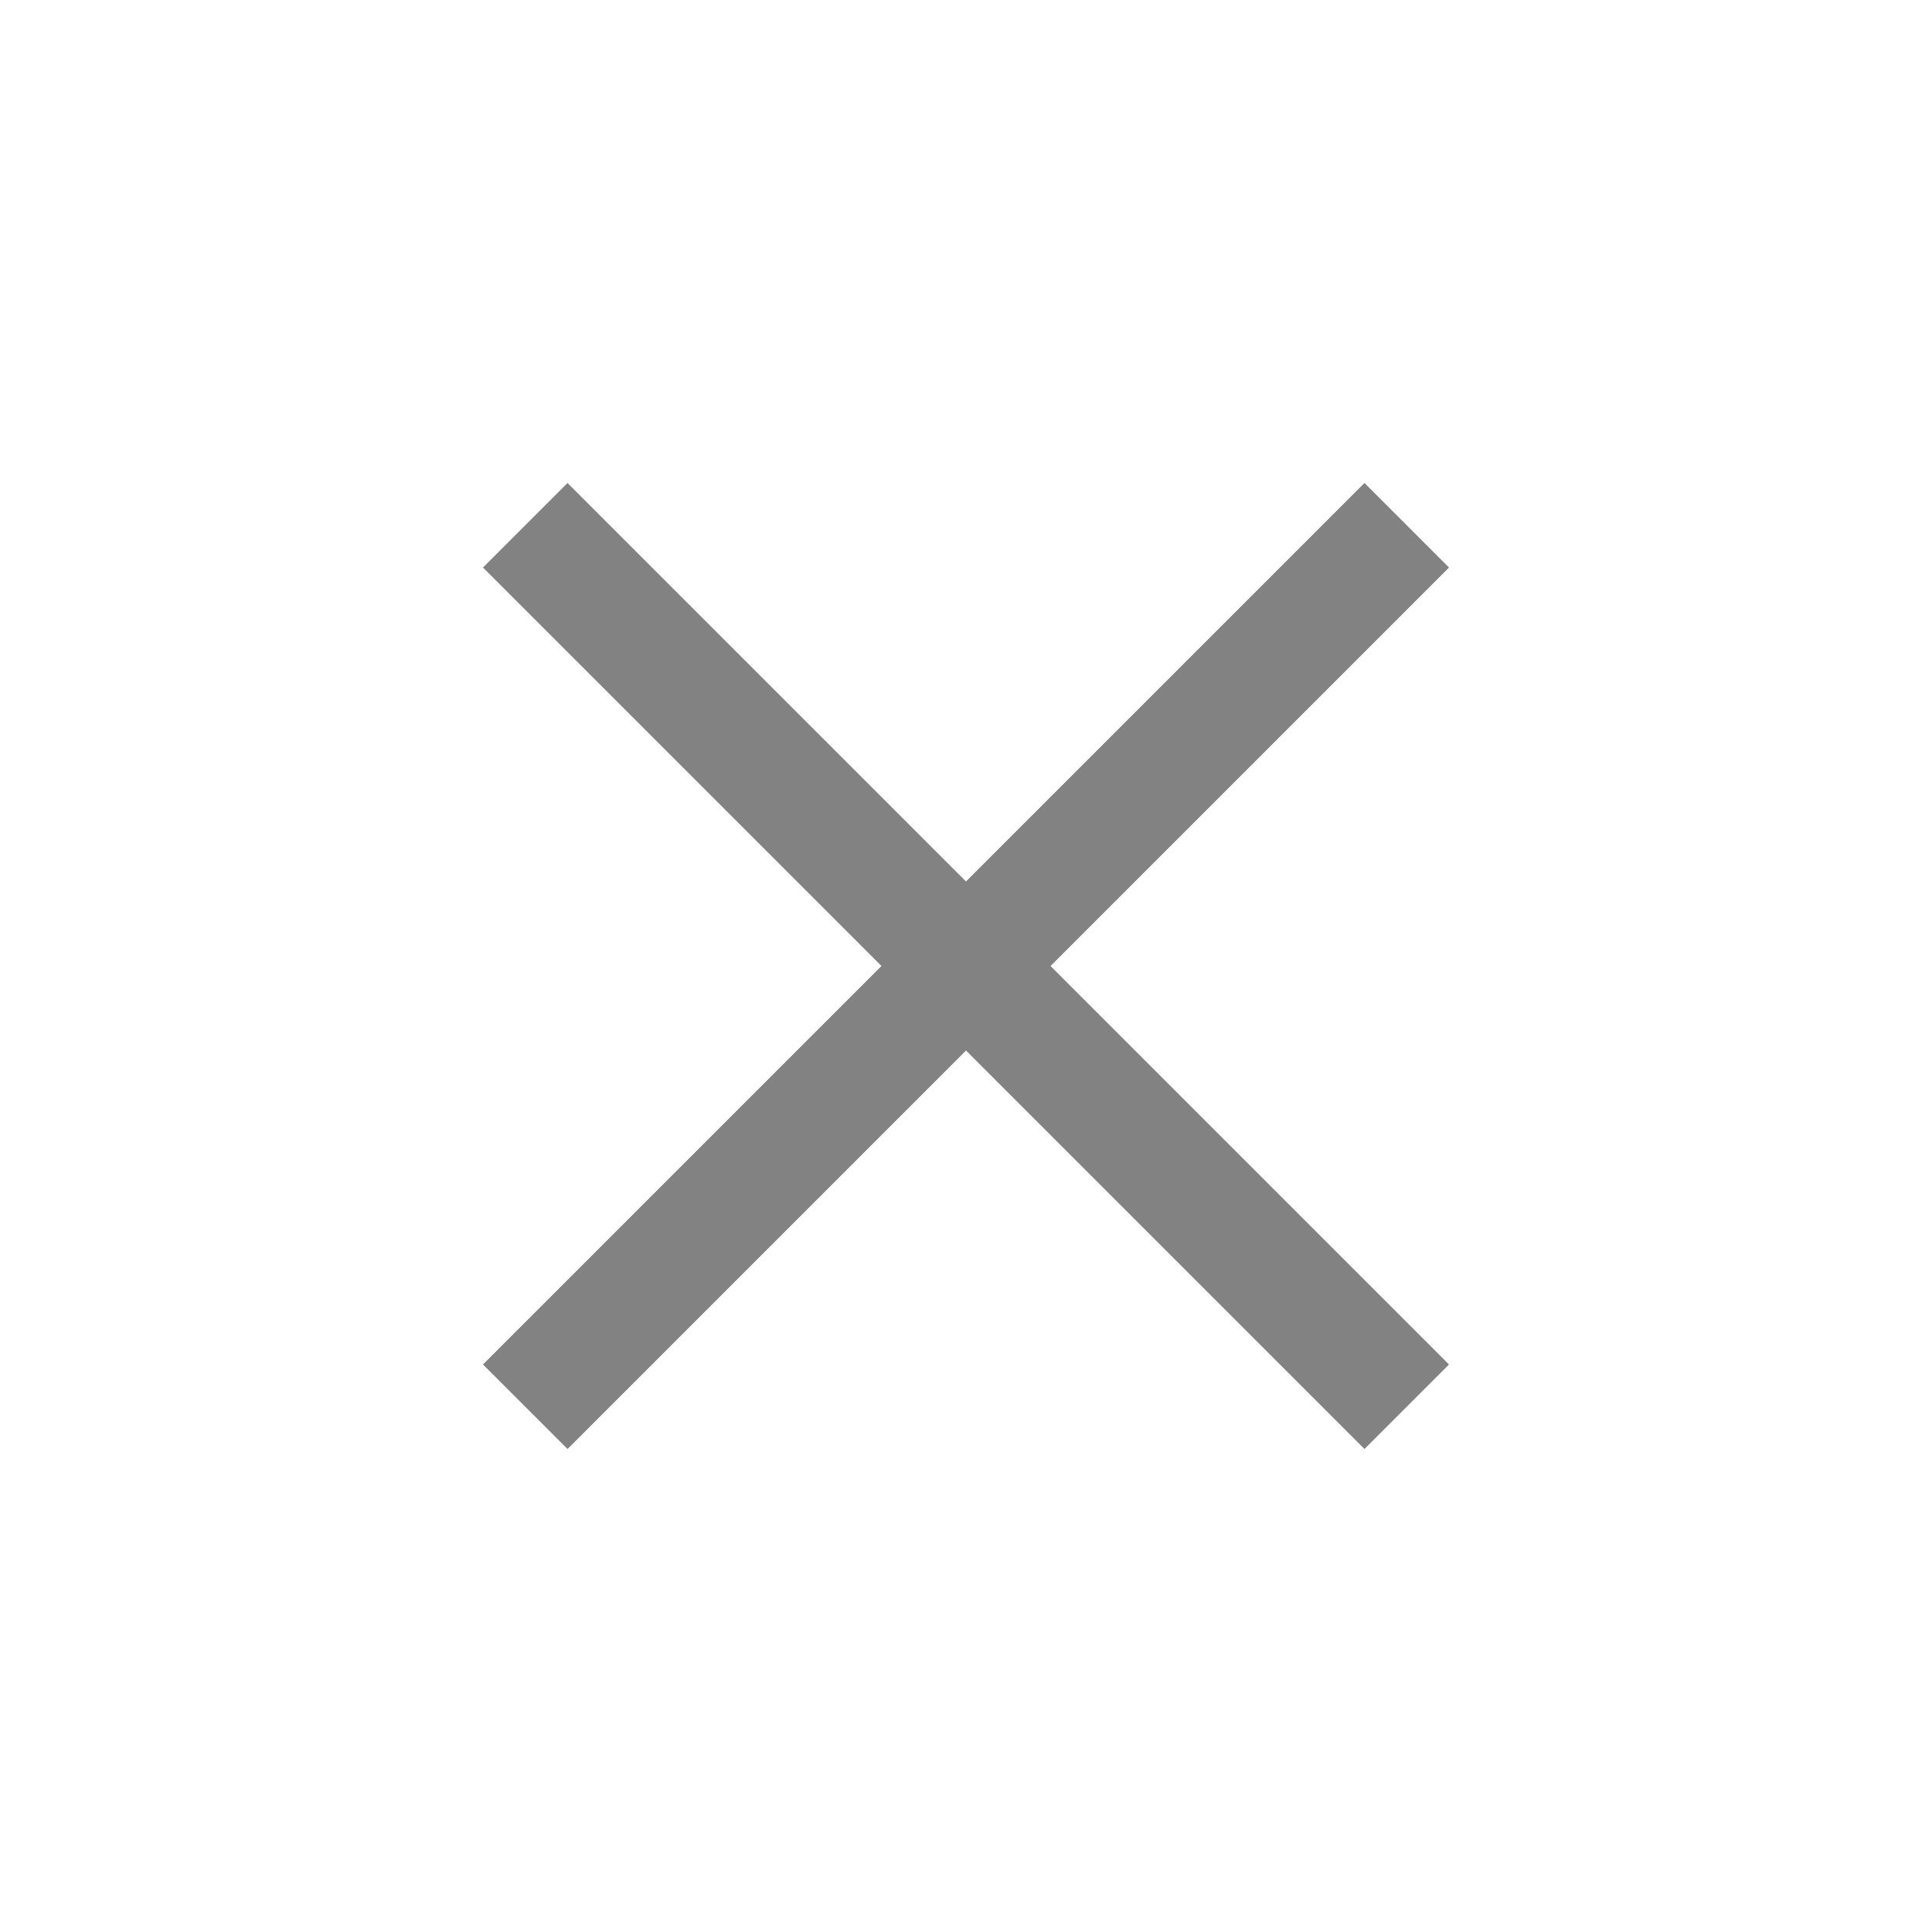
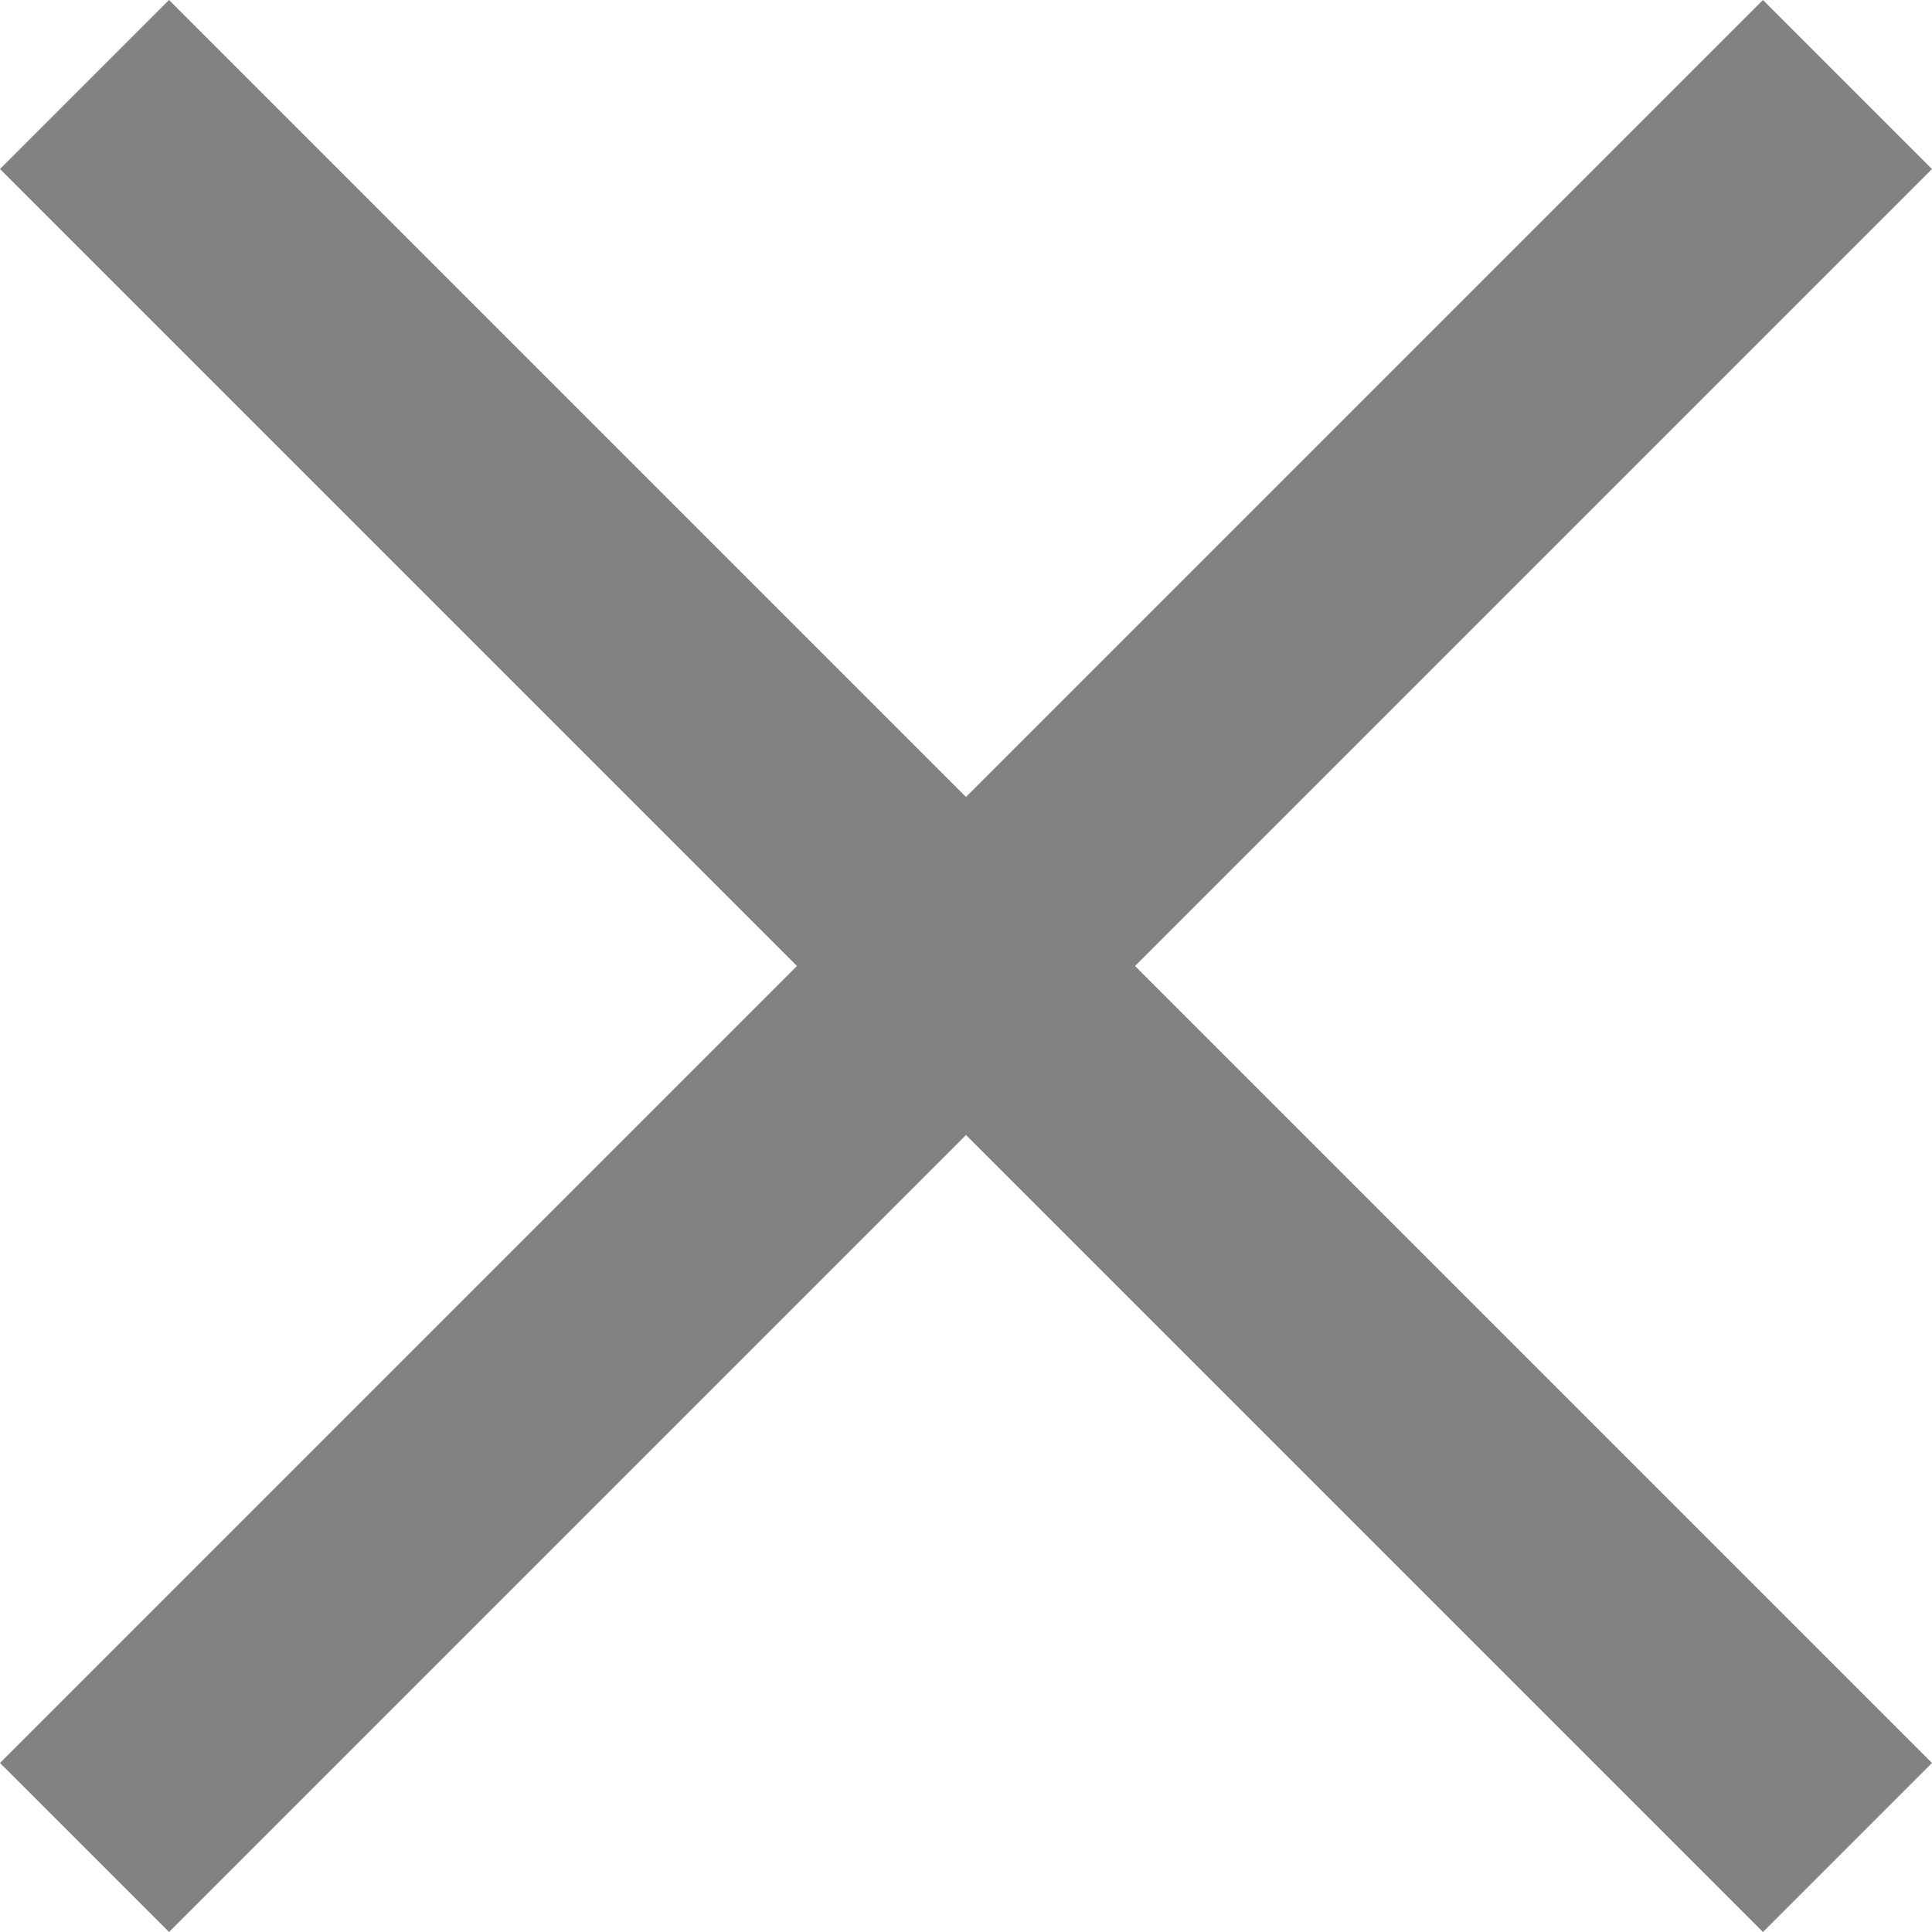
- <svg xmlns="http://www.w3.org/2000/svg" viewBox="0 0 32 32" fill="none">
-   <path d="M24 9.4L22.6 8L16 14.6L9.4 8L8 9.4L14.6 16L8 22.6L9.4 24L16 17.4L22.6 24L24 22.6L17.4 16L24 9.4Z" fill="#828282" />
+ <svg xmlns="http://www.w3.org/2000/svg" viewBox="0 0 16 16" fill="none">
+   <path d="M16 1.4L14.6 0L8 6.6L1.4 0L0 1.4L6.6 8L0 14.6L1.4 16L8 9.4L14.6 16L16 14.6L9.4 8L16 1.4Z" fill="#828282" />
</svg>
